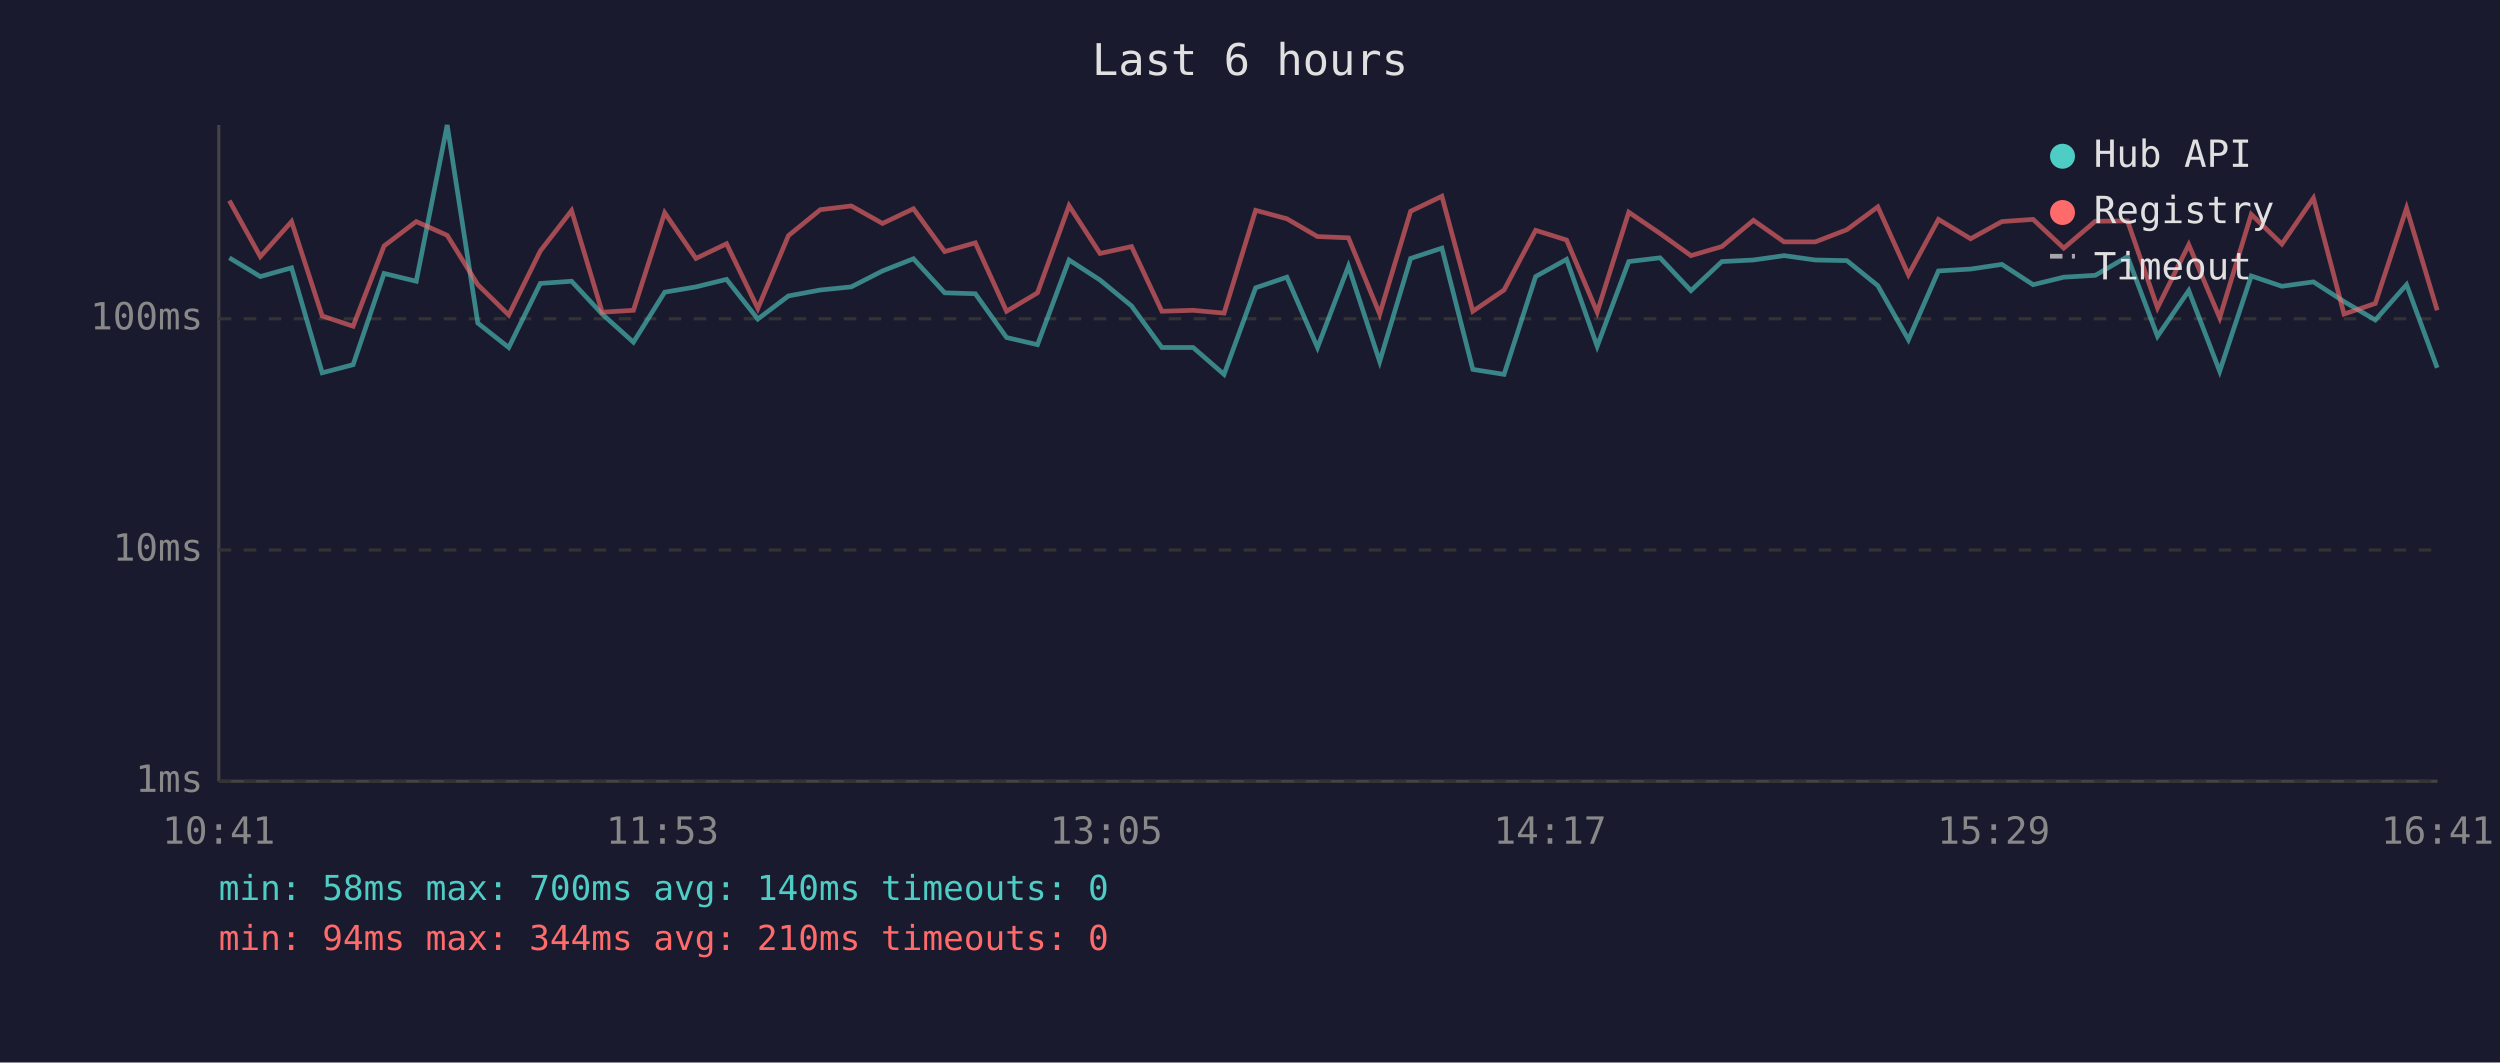
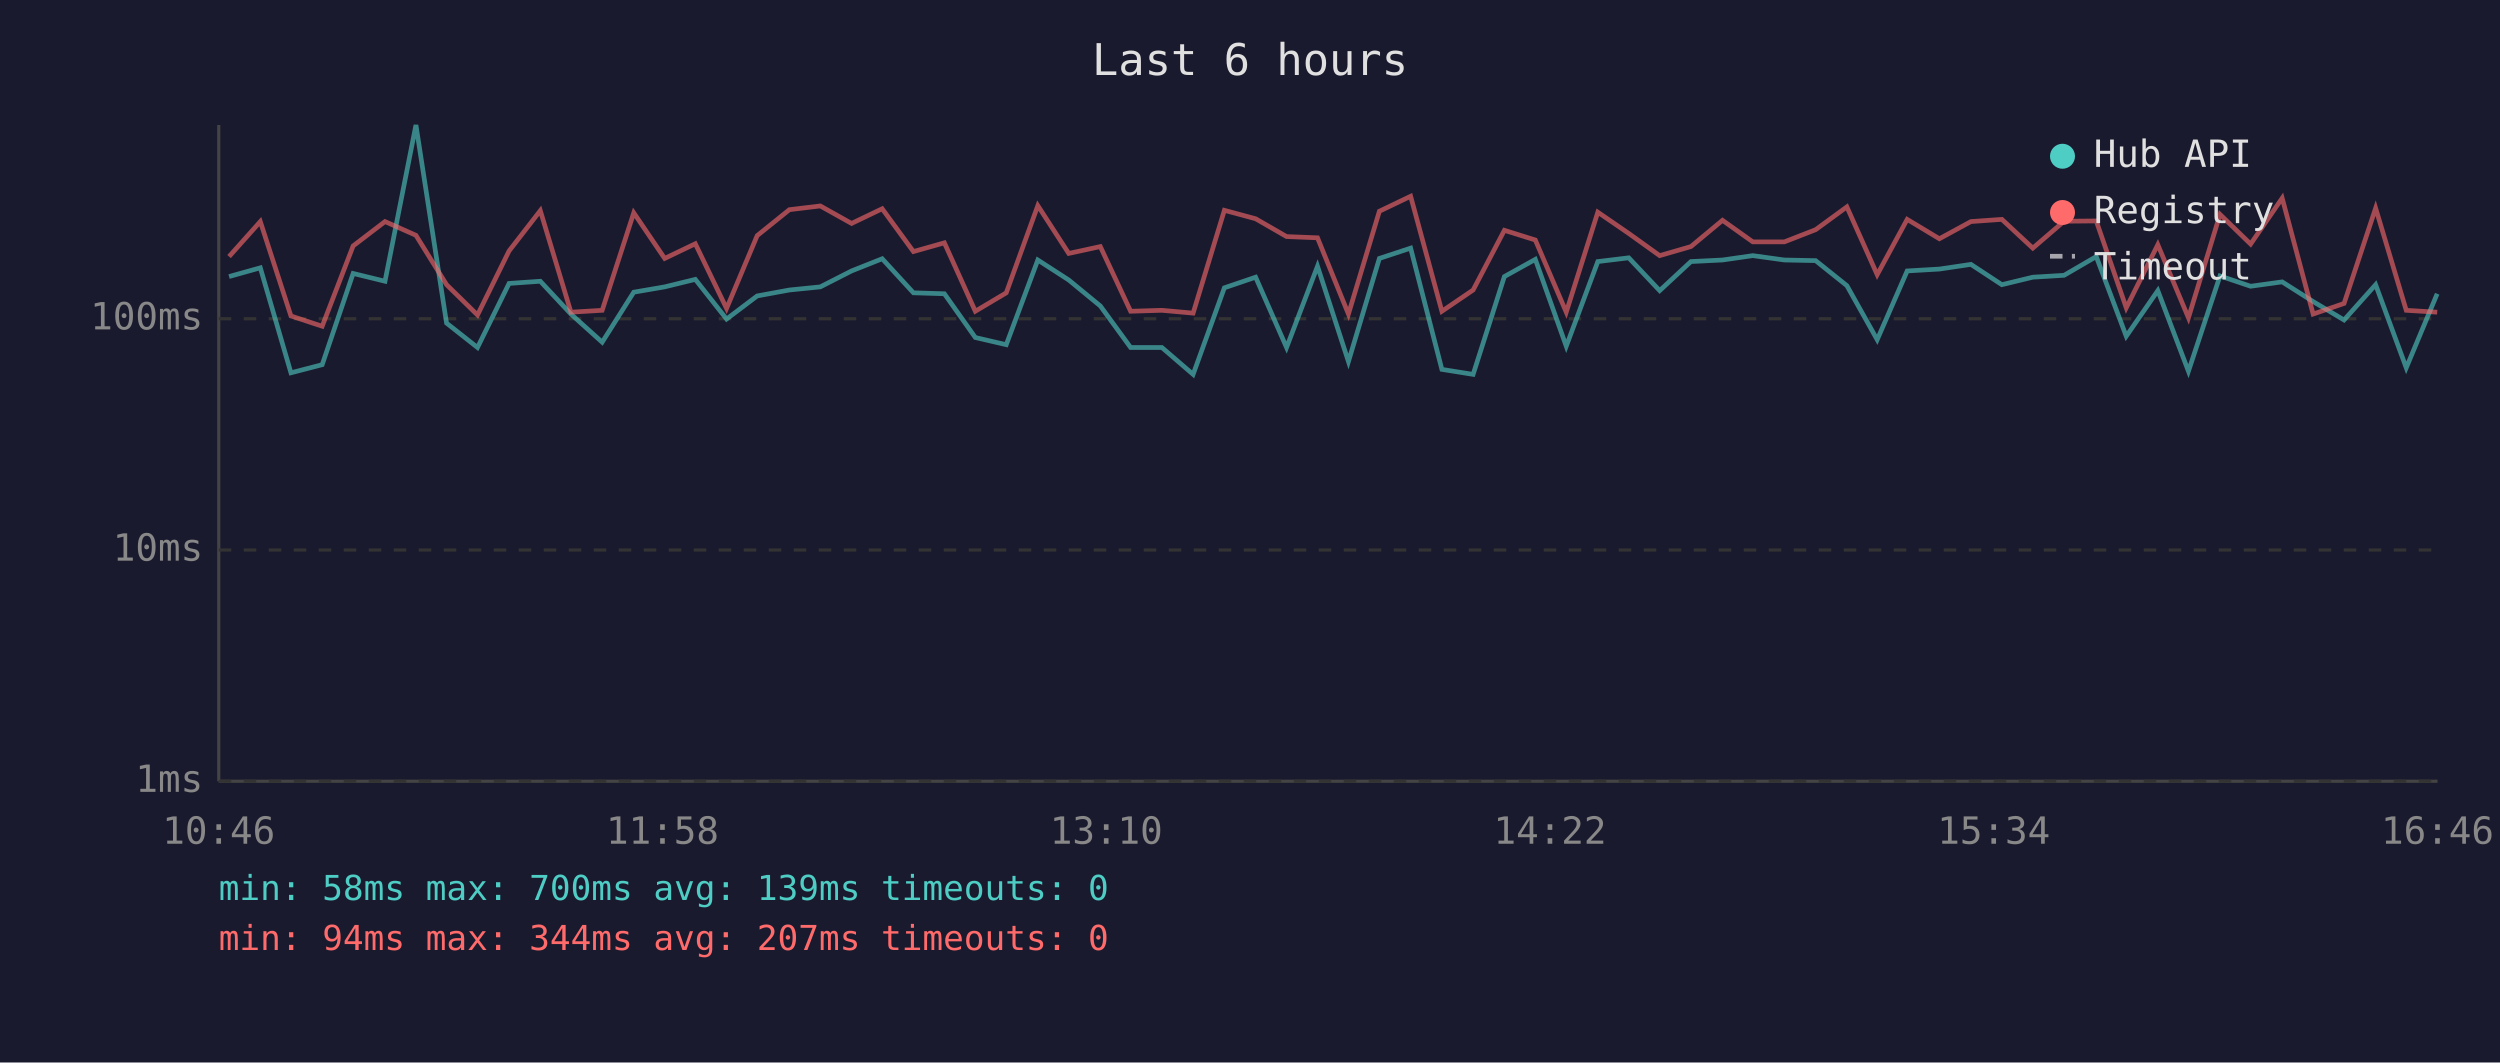
<svg xmlns="http://www.w3.org/2000/svg" viewBox="0 0 800 340" font-family="monospace" font-size="12">
  <rect width="800" height="340" fill="#1a1a2e" />
  <text x="400" y="24" fill="#e0e0e0" font-size="14" text-anchor="middle">Last 6 hours</text>
  <line x1="70" y1="40" x2="70" y2="250" stroke="#444" stroke-width="1" />
  <line x1="70" y1="250" x2="780" y2="250" stroke="#444" stroke-width="1" />
  <line x1="70" y1="250" x2="780" y2="250" stroke="#333" stroke-width="1" stroke-dasharray="4" />
  <text x="65" y="250" fill="#888" text-anchor="end" dominant-baseline="middle">1ms</text>
  <line x1="70" y1="176" x2="780" y2="176" stroke="#333" stroke-width="1" stroke-dasharray="4" />
  <text x="65" y="176" fill="#888" text-anchor="end" dominant-baseline="middle">10ms</text>
  <line x1="70" y1="102" x2="780" y2="102" stroke="#333" stroke-width="1" stroke-dasharray="4" />
  <text x="65" y="102" fill="#888" text-anchor="end" dominant-baseline="middle">100ms</text>
-   <text x="70" y="270" fill="#888" text-anchor="middle">10:41</text>
-   <text x="212" y="270" fill="#888" text-anchor="middle">11:53</text>
-   <text x="354" y="270" fill="#888" text-anchor="middle">13:05</text>
-   <text x="496" y="270" fill="#888" text-anchor="middle">14:17</text>
-   <text x="638" y="270" fill="#888" text-anchor="middle">15:29</text>
-   <text x="780" y="270" fill="#888" text-anchor="middle">16:41</text>
-   <polyline points="73.4,82.5 83.3,88.5 93.3,85.7 103.1,119.3 113.0,116.7 122.9,87.5 133.2,90.0 143.1,40.0 152.9,103.4 162.8,111.2 172.9,90.7 182.9,90.0 192.7,100.5 202.7,109.5 212.7,93.5 222.7,91.8 232.5,89.4 242.5,102.1 252.3,94.7 262.5,92.8 272.4,91.8 282.4,86.7 292.3,82.8 302.3,93.7 312.1,94.0 322.1,108.0 332.0,110.3 342.1,83.2 352.0,89.6 362.1,97.9 371.8,111.2 381.8,111.2 391.7,119.8 401.8,92.1 411.8,88.7 421.6,111.2 431.5,85.2 441.5,115.7 451.4,82.7 461.4,79.4 471.3,118.2 481.3,119.8 491.4,88.5 501.3,83.0 511.1,110.8 521.2,83.7 531.2,82.5 541.1,93.0 551.0,83.7 561.1,83.2 570.9,81.8 580.9,83.2 591.0,83.4 600.9,91.4 610.7,108.7 620.3,86.7 630.6,86.1 640.6,84.6 650.6,91.1 660.4,88.7 670.5,88.1 680.8,82.1 690.4,107.6 700.4,93.0 710.3,118.8 720.4,88.3 730.2,91.6 740.3,90.2 750.1,96.5 760.1,102.4 770.1,91.1 779.9,117.7" fill="none" stroke="#4ecdc4" stroke-width="1.5" opacity="0.6" />
-   <polyline points="73.4,64.2 83.3,82.1 93.3,70.9 103.1,101.1 113.0,104.4 122.9,78.7 133.2,70.9 143.1,75.3 152.9,91.1 162.8,100.8 172.9,80.3 182.9,67.4 192.7,99.9 202.7,99.3 212.7,68.1 222.7,82.7 232.5,78.0 242.5,98.7 252.3,75.4 262.5,67.1 272.4,65.9 282.4,71.5 292.3,66.8 302.3,80.5 312.1,77.7 322.1,99.6 332.0,93.7 342.1,65.8 352.0,81.1 362.1,78.9 371.8,99.6 381.8,99.3 391.7,100.2 401.8,67.3 411.8,70.0 421.6,75.7 431.5,76.1 441.5,100.5 451.4,67.6 461.4,62.8 471.3,99.6 481.3,92.8 491.4,73.7 501.3,76.8 511.1,99.9 521.2,67.9 531.2,74.7 541.1,81.8 551.0,78.9 561.1,70.5 570.9,77.4 580.9,77.4 591.0,73.5 600.9,66.2 610.7,87.9 620.3,70.2 630.6,76.4 640.6,70.9 650.6,70.2 660.4,79.4 670.5,70.8 680.8,70.7 690.4,98.5 700.4,78.3 710.3,101.7 720.4,68.6 730.2,78.1 740.3,63.4 750.1,100.5 760.1,97.1 770.1,66.6 779.9,99.3" fill="none" stroke="#ff6b6b" stroke-width="1.5" opacity="0.6" />
+   <text x="70" y="270" fill="#888" text-anchor="middle">10:46</text>
+   <text x="212" y="270" fill="#888" text-anchor="middle">11:58</text>
+   <text x="354" y="270" fill="#888" text-anchor="middle">13:10</text>
+   <text x="496" y="270" fill="#888" text-anchor="middle">14:22</text>
+   <text x="638" y="270" fill="#888" text-anchor="middle">15:34</text>
+   <text x="780" y="270" fill="#888" text-anchor="middle">16:46</text>
+   <polyline points="73.3,88.5 83.3,85.7 93.1,119.3 103.1,116.7 113.0,87.5 123.2,90.0 133.1,40.0 142.9,103.4 152.8,111.2 162.9,90.7 172.9,90.0 182.7,100.5 192.7,109.5 202.8,93.5 212.7,91.8 222.5,89.4 232.5,102.1 242.3,94.7 252.6,92.8 262.5,91.8 272.5,86.7 282.3,82.8 292.3,93.7 302.2,94.0 312.1,108.0 322.0,110.3 332.1,83.2 342.0,89.6 352.1,97.9 361.8,111.2 371.8,111.2 381.8,119.8 391.8,92.1 401.8,88.7 411.7,111.2 421.6,85.2 431.5,115.7 441.4,82.7 451.4,79.4 461.4,118.2 471.4,119.8 481.4,88.5 491.3,83.0 501.2,110.8 511.3,83.7 521.2,82.5 531.1,93.0 541.1,83.7 551.2,83.2 560.9,81.8 571.0,83.2 581.0,83.4 591.0,91.4 600.7,108.7 610.3,86.7 620.6,86.1 630.7,84.6 640.6,91.1 650.5,88.7 660.5,88.1 670.8,82.1 680.4,107.6 690.5,93.0 700.3,118.8 710.4,88.3 720.2,91.6 730.3,90.2 740.2,96.5 750.1,102.4 760.2,91.1 770.0,117.7 779.9,94.0" fill="none" stroke="#4ecdc4" stroke-width="1.5" opacity="0.6" />
+   <polyline points="73.3,82.1 83.3,70.9 93.1,101.1 103.1,104.4 113.0,78.7 123.2,70.9 133.1,75.3 142.9,91.1 152.8,100.8 162.9,80.3 172.9,67.4 182.7,99.9 192.7,99.3 202.8,68.1 212.7,82.7 222.5,78.0 232.5,98.7 242.3,75.4 252.6,67.1 262.5,65.9 272.5,71.5 282.3,66.8 292.3,80.5 302.2,77.7 312.1,99.6 322.0,93.7 332.1,65.8 342.0,81.1 352.1,78.9 361.8,99.6 371.8,99.3 381.8,100.2 391.8,67.3 401.8,70.0 411.7,75.7 421.6,76.1 431.5,100.5 441.4,67.6 451.4,62.8 461.4,99.6 471.4,92.8 481.4,73.7 491.3,76.8 501.2,99.9 511.3,67.9 521.2,74.7 531.1,81.8 541.1,78.9 551.2,70.5 560.9,77.4 571.0,77.4 581.0,73.5 591.0,66.2 600.7,87.9 610.3,70.2 620.6,76.4 630.7,70.9 640.6,70.2 650.5,79.4 660.5,70.8 670.8,70.7 680.4,98.5 690.5,78.3 700.3,101.7 710.4,68.6 720.2,78.1 730.3,63.4 740.2,100.5 750.1,97.1 760.2,66.6 770.0,99.3 779.9,99.9" fill="none" stroke="#ff6b6b" stroke-width="1.5" opacity="0.6" />
  <circle cx="660" cy="50" r="4" fill="#4ecdc4" />
  <text x="670" y="50" fill="#e0e0e0" dominant-baseline="middle">Hub API</text>
  <circle cx="660" cy="68" r="4" fill="#ff6b6b" />
  <text x="670" y="68" fill="#e0e0e0" dominant-baseline="middle">Registry</text>
  <line x1="656" y1="82" x2="664" y2="82" stroke="#e0e0e0" stroke-width="1.5" stroke-dasharray="4,3" opacity="0.7" />
  <text x="670" y="86" fill="#e0e0e0" dominant-baseline="middle">Timeout</text>
-   <text x="70" y="288" fill="#4ecdc4" font-size="11">min: 58ms  max: 700ms  avg: 140ms  timeouts: 0</text>
-   <text x="70" y="304" fill="#ff6b6b" font-size="11">min: 94ms  max: 344ms  avg: 210ms  timeouts: 0</text>
+   <text x="70" y="288" fill="#4ecdc4" font-size="11">min: 58ms  max: 700ms  avg: 139ms  timeouts: 0</text>
+   <text x="70" y="304" fill="#ff6b6b" font-size="11">min: 94ms  max: 344ms  avg: 207ms  timeouts: 0</text>
</svg>
